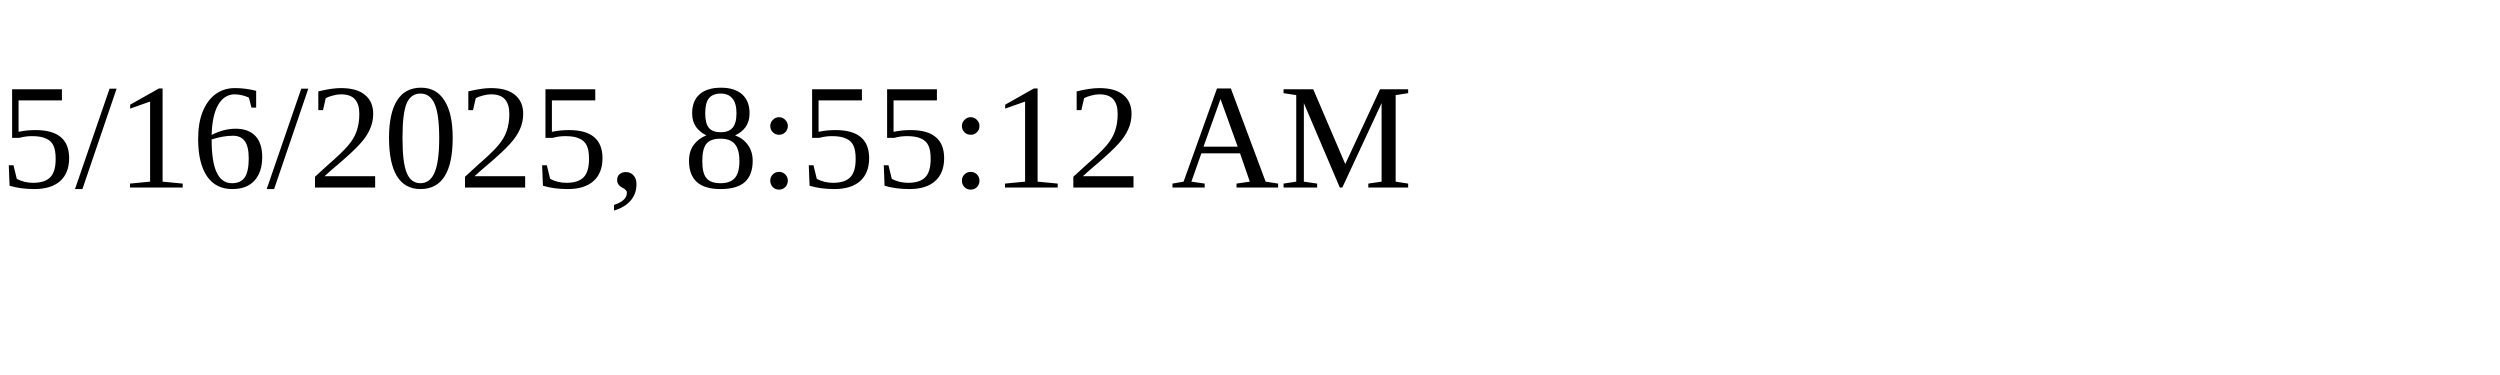
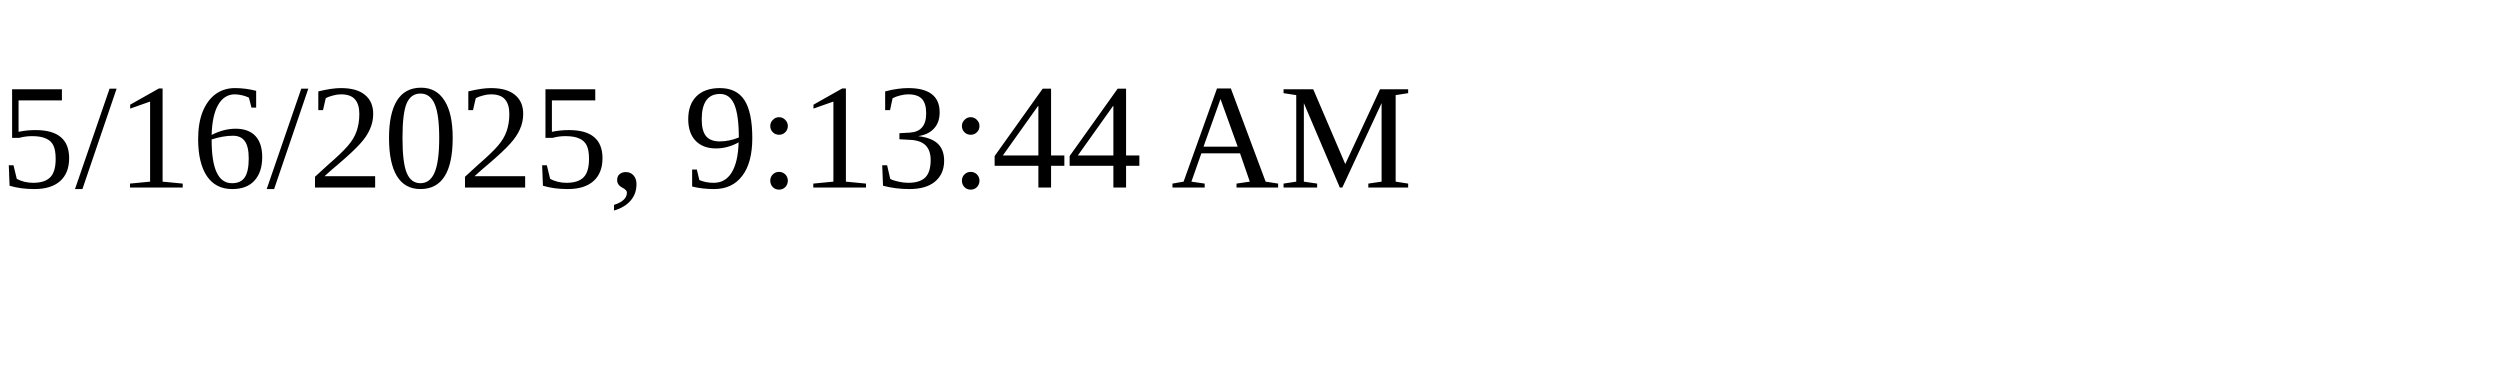
<svg xmlns="http://www.w3.org/2000/svg" height="30" width="200">
-   <text x="0" y="15">5/16/2025, 8:55:12 AM</text>
+   <text x="0" y="15">5/16/2025, 9:13:44 AM</text>
</svg>
